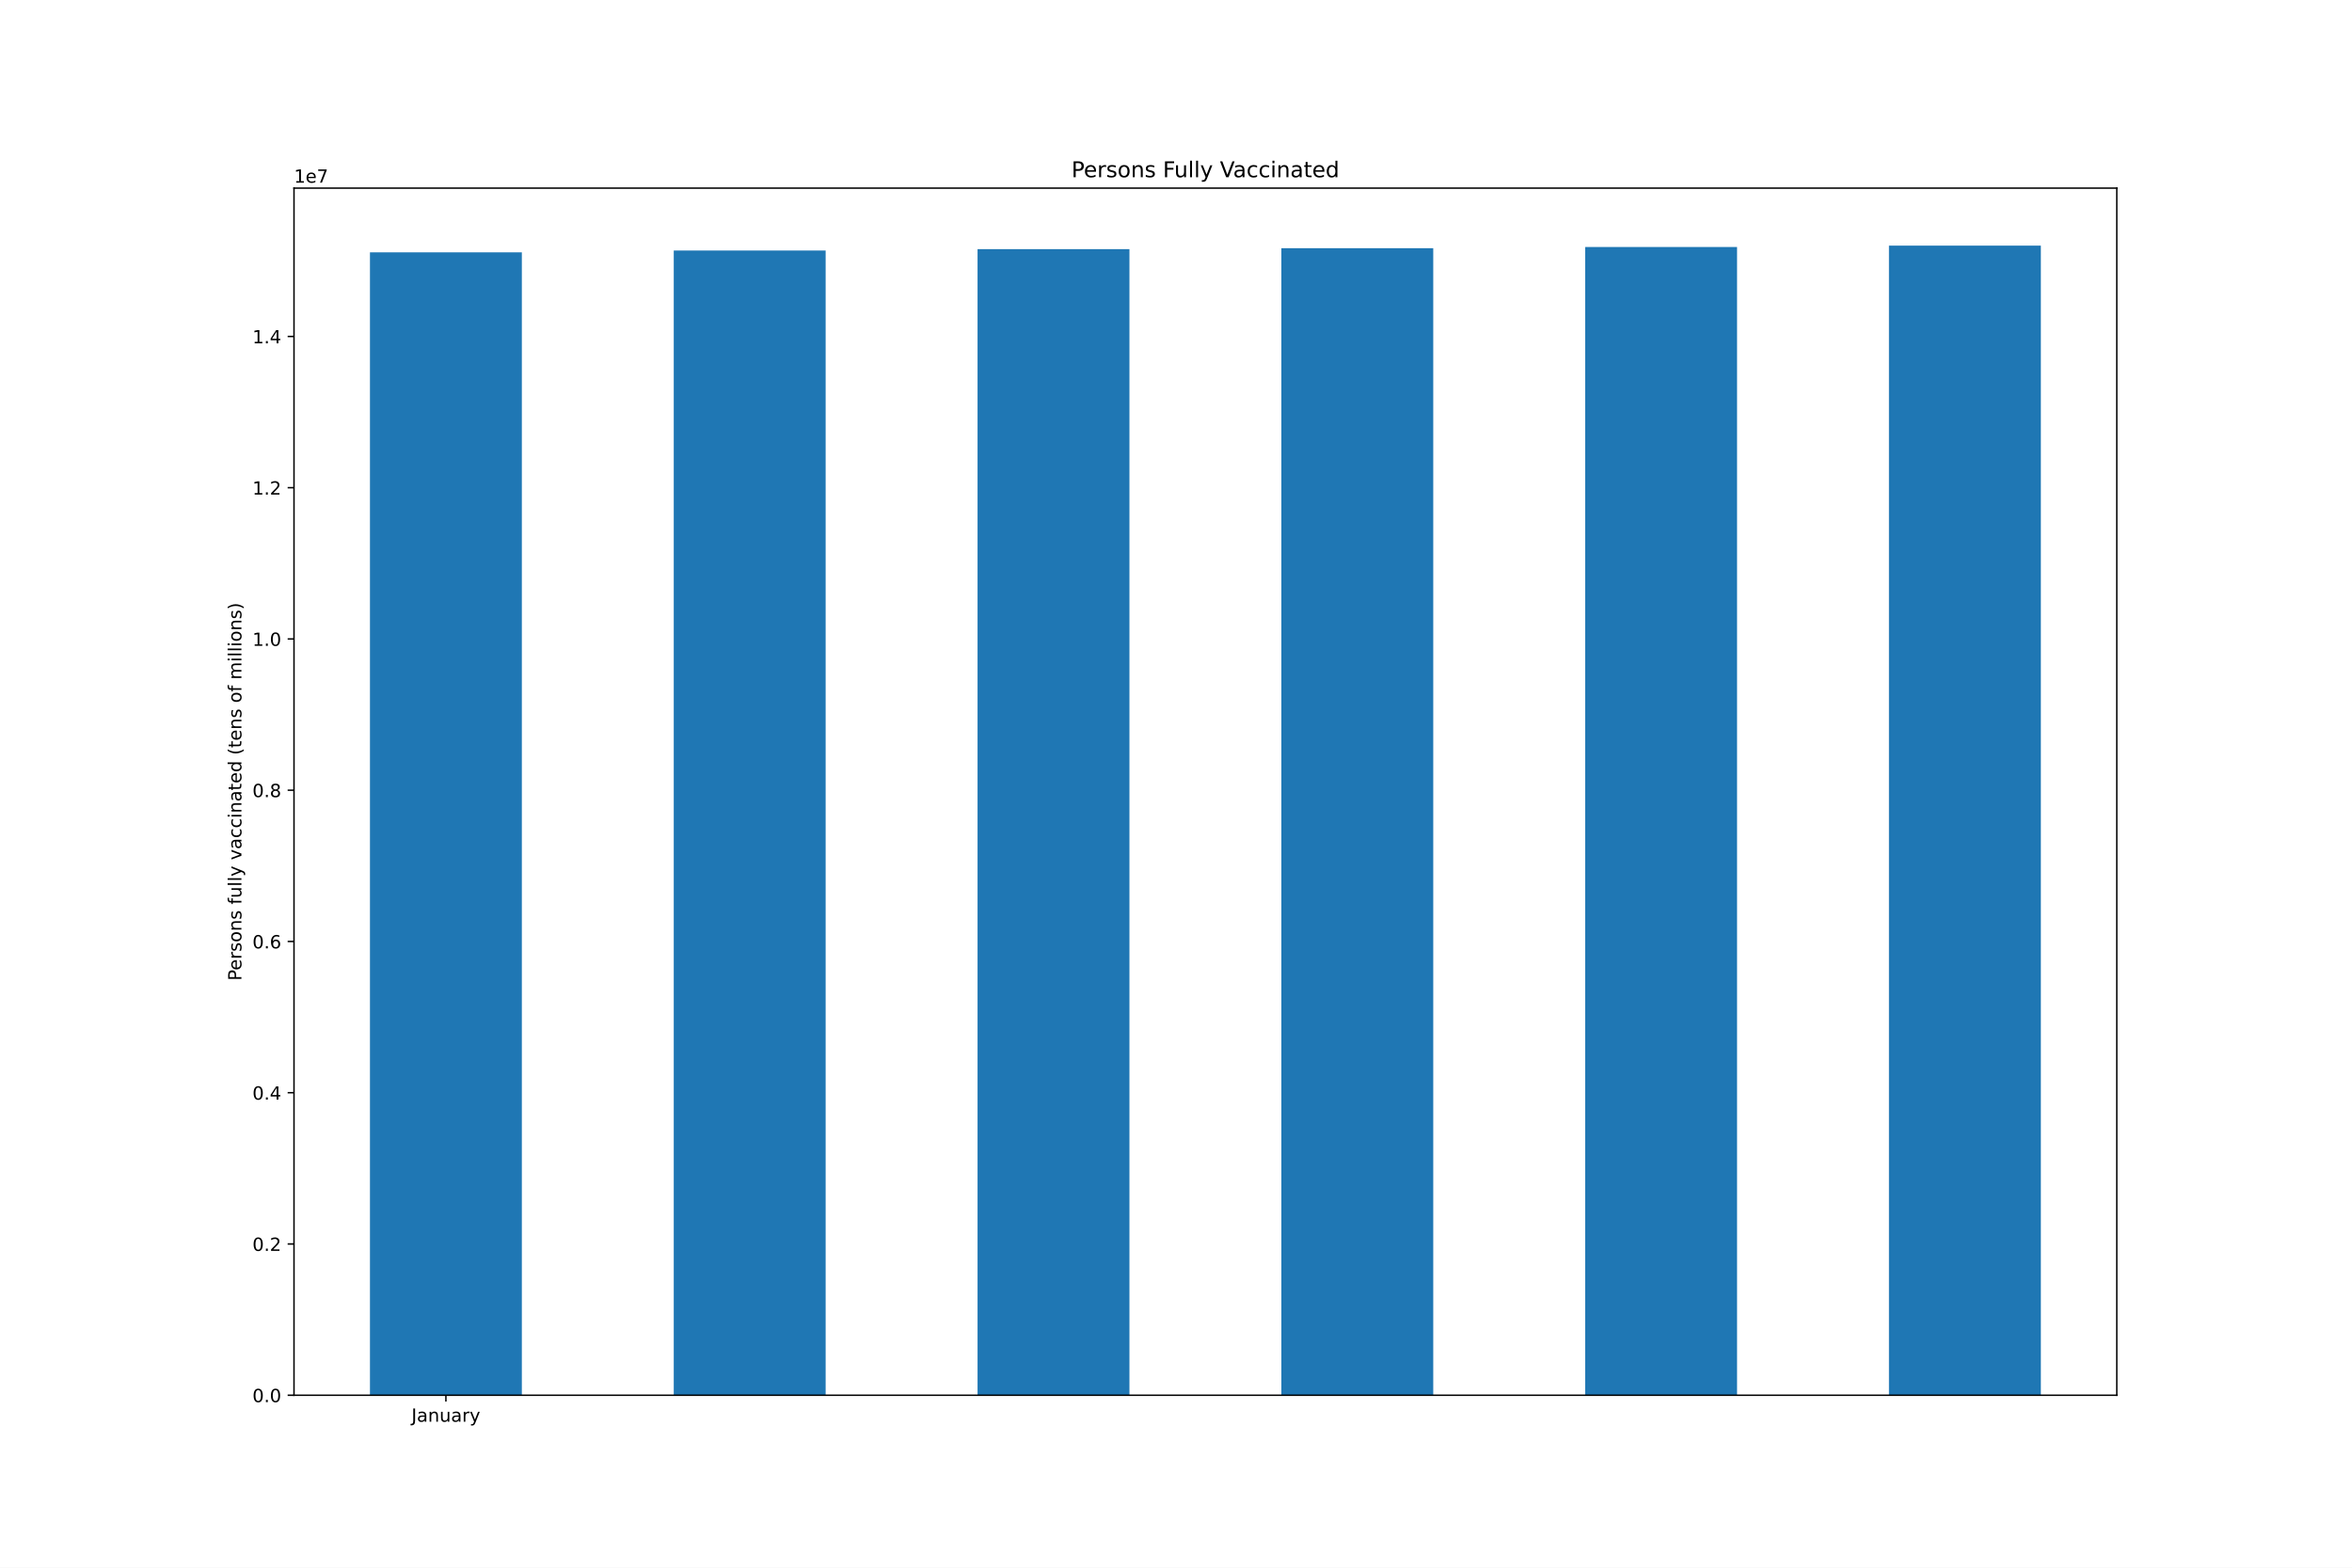
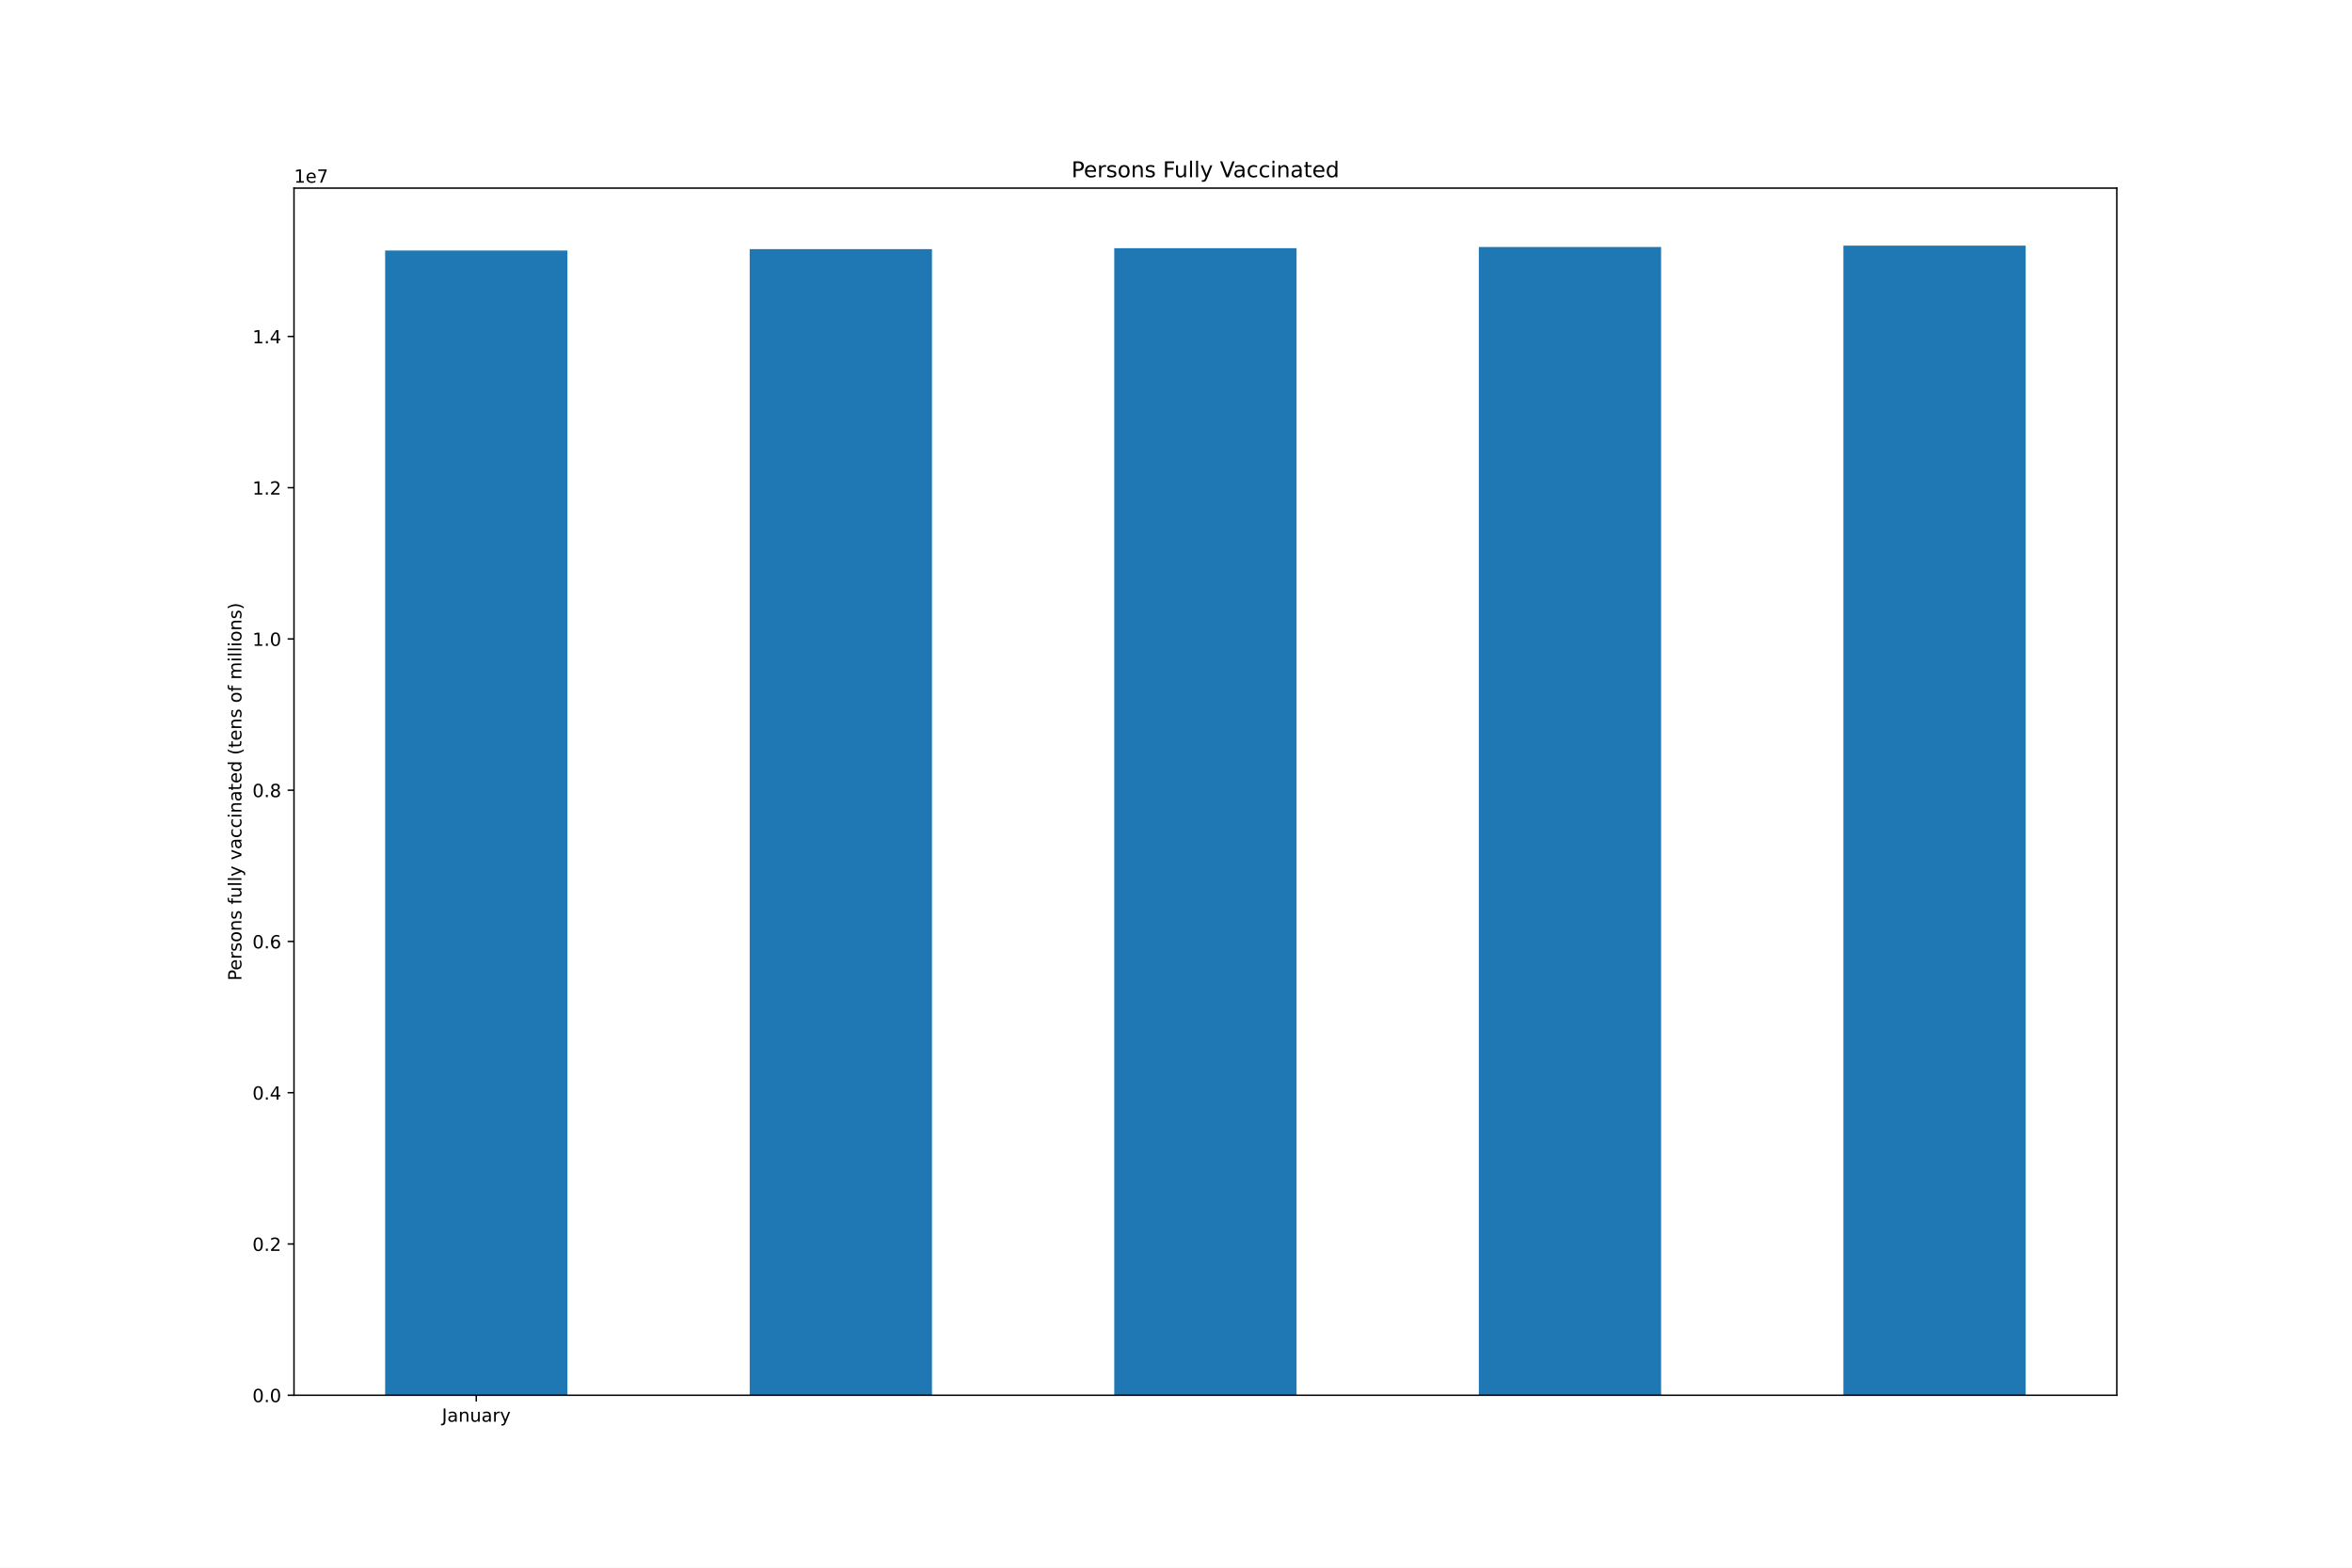
<svg xmlns="http://www.w3.org/2000/svg" xmlns:xlink="http://www.w3.org/1999/xlink" height="864pt" version="1.1" viewBox="0 0 1296 864" width="1296pt">
  <defs>
    <style type="text/css">*{stroke-linecap:butt;stroke-linejoin:round;}</style>
  </defs>
  <g id="figure_1">
    <g id="patch_1">
      <path d="M 0 864  L 1296 864  L 1296 0  L 0 0  z " style="fill:#ffffff;" />
    </g>
    <g id="axes_1">
      <g id="patch_2">
        <path d="M 162 768.96  L 1166.4 768.96  L 1166.4 103.68  L 162 103.68  z " style="fill:#ffffff;" />
      </g>
      <g id="patch_3">
-         <path clip-path="url(#pd10b133de4)" d="M 203.85 768.96  L 287.55 768.96  L 287.55 139.06  L 203.85 139.06  z " style="fill:#1f77b4;" />
+         <path clip-path="url(#p645c3f6f9d)" d="M 212.22 768.96  L 312.66 768.96  L 312.66 138.064  L 212.22 138.064  z " style="fill:#1f77b4;" />
      </g>
      <g id="patch_4">
-         <path clip-path="url(#pd10b133de4)" d="M 371.25 768.96  L 454.95 768.96  L 454.95 138.064  L 371.25 138.064  z " style="fill:#1f77b4;" />
+         <path clip-path="url(#p645c3f6f9d)" d="M 413.1 768.96  L 513.54 768.96  L 513.54 137.291  L 413.1 137.291  z " style="fill:#1f77b4;" />
      </g>
      <g id="patch_5">
-         <path clip-path="url(#pd10b133de4)" d="M 538.65 768.96  L 622.35 768.96  L 622.35 137.291  L 538.65 137.291  z " style="fill:#1f77b4;" />
+         <path clip-path="url(#p645c3f6f9d)" d="M 613.98 768.96  L 714.42 768.96  L 714.42 136.79  L 613.98 136.79  z " style="fill:#1f77b4;" />
      </g>
      <g id="patch_6">
-         <path clip-path="url(#pd10b133de4)" d="M 706.05 768.96  L 789.75 768.96  L 789.75 136.79  L 706.05 136.79  z " style="fill:#1f77b4;" />
+         <path clip-path="url(#p645c3f6f9d)" d="M 814.86 768.96  L 915.3 768.96  L 915.3 136.135  L 814.86 136.135  z " style="fill:#1f77b4;" />
      </g>
      <g id="patch_7">
-         <path clip-path="url(#pd10b133de4)" d="M 873.45 768.96  L 957.15 768.96  L 957.15 136.135  L 873.45 136.135  z " style="fill:#1f77b4;" />
-       </g>
-       <g id="patch_8">
-         <path clip-path="url(#pd10b133de4)" d="M 1040.85 768.96  L 1124.55 768.96  L 1124.55 135.36  L 1040.85 135.36  z " style="fill:#1f77b4;" />
+         <path clip-path="url(#p645c3f6f9d)" d="M 1015.74 768.96  L 1116.18 768.96  L 1116.18 135.36  L 1015.74 135.36  z " style="fill:#1f77b4;" />
      </g>
      <g id="matplotlib.axis_1">
        <g id="xtick_1">
          <g id="line2d_1">
            <defs>
-               <path d="M 0 0  L 0 3.5  " id="m369ef0d9fe" style="stroke:#000000;stroke-width:0.8;" />
+               <path d="M 0 0  L 0 3.5  " id="mafd88c9bf5" style="stroke:#000000;stroke-width:0.8;" />
            </defs>
            <g>
-               <use style="stroke:#000000;stroke-width:0.8;" x="245.7" xlink:href="#m369ef0d9fe" y="768.96" />
+               <use style="stroke:#000000;stroke-width:0.8;" x="262.44" xlink:href="#mafd88c9bf5" y="768.96" />
            </g>
          </g>
          <g id="text_1">
-             <g transform="translate(226.7445 783.5584)scale(0.1 -0.1)">
+             <g transform="translate(243.4845 783.5584)scale(0.1 -0.1)">
              <defs>
                <path d="M 628 4666  L 1259 4666  L 1259 325  Q 1259 -519 939 -900  Q 619 -1281 -91 -1281  L -331 -1281  L -331 -750  L -134 -750  Q 284 -750 456 -515  Q 628 -281 628 325  L 628 4666  z " id="DejaVuSans-4a" transform="scale(0.015625)" />
                <path d="M 2194 1759  Q 1497 1759 1228 1600  Q 959 1441 959 1056  Q 959 750 1161 570  Q 1363 391 1709 391  Q 2188 391 2477 730  Q 2766 1069 2766 1631  L 2766 1759  L 2194 1759  z M 3341 1997  L 3341 0  L 2766 0  L 2766 531  Q 2569 213 2275 61  Q 1981 -91 1556 -91  Q 1019 -91 701 211  Q 384 513 384 1019  Q 384 1609 779 1909  Q 1175 2209 1959 2209  L 2766 2209  L 2766 2266  Q 2766 2663 2505 2880  Q 2244 3097 1772 3097  Q 1472 3097 1187 3025  Q 903 2953 641 2809  L 641 3341  Q 956 3463 1253 3523  Q 1550 3584 1831 3584  Q 2591 3584 2966 3190  Q 3341 2797 3341 1997  z " id="DejaVuSans-61" transform="scale(0.015625)" />
                <path d="M 3513 2113  L 3513 0  L 2938 0  L 2938 2094  Q 2938 2591 2744 2837  Q 2550 3084 2163 3084  Q 1697 3084 1428 2787  Q 1159 2491 1159 1978  L 1159 0  L 581 0  L 581 3500  L 1159 3500  L 1159 2956  Q 1366 3272 1645 3428  Q 1925 3584 2291 3584  Q 2894 3584 3203 3211  Q 3513 2838 3513 2113  z " id="DejaVuSans-6e" transform="scale(0.015625)" />
                <path d="M 544 1381  L 544 3500  L 1119 3500  L 1119 1403  Q 1119 906 1312 657  Q 1506 409 1894 409  Q 2359 409 2629 706  Q 2900 1003 2900 1516  L 2900 3500  L 3475 3500  L 3475 0  L 2900 0  L 2900 538  Q 2691 219 2414 64  Q 2138 -91 1772 -91  Q 1169 -91 856 284  Q 544 659 544 1381  z M 1991 3584  L 1991 3584  z " id="DejaVuSans-75" transform="scale(0.015625)" />
                <path d="M 2631 2963  Q 2534 3019 2420 3045  Q 2306 3072 2169 3072  Q 1681 3072 1420 2755  Q 1159 2438 1159 1844  L 1159 0  L 581 0  L 581 3500  L 1159 3500  L 1159 2956  Q 1341 3275 1631 3429  Q 1922 3584 2338 3584  Q 2397 3584 2469 3576  Q 2541 3569 2628 3553  L 2631 2963  z " id="DejaVuSans-72" transform="scale(0.015625)" />
                <path d="M 2059 -325  Q 1816 -950 1584 -1140  Q 1353 -1331 966 -1331  L 506 -1331  L 506 -850  L 844 -850  Q 1081 -850 1212 -737  Q 1344 -625 1503 -206  L 1606 56  L 191 3500  L 800 3500  L 1894 763  L 2988 3500  L 3597 3500  L 2059 -325  z " id="DejaVuSans-79" transform="scale(0.015625)" />
              </defs>
              <use xlink:href="#DejaVuSans-4a" />
              <use x="29.492" xlink:href="#DejaVuSans-61" />
              <use x="90.771" xlink:href="#DejaVuSans-6e" />
              <use x="154.15" xlink:href="#DejaVuSans-75" />
              <use x="217.529" xlink:href="#DejaVuSans-61" />
              <use x="278.809" xlink:href="#DejaVuSans-72" />
              <use x="319.922" xlink:href="#DejaVuSans-79" />
            </g>
          </g>
        </g>
      </g>
      <g id="matplotlib.axis_2">
        <g id="ytick_1">
          <g id="line2d_2">
            <defs>
-               <path d="M 0 0  L -3.5 0  " id="m4d0cc376d5" style="stroke:#000000;stroke-width:0.8;" />
+               <path d="M 0 0  L -3.5 0  " id="m71d47ec1b8" style="stroke:#000000;stroke-width:0.8;" />
            </defs>
            <g>
-               <use style="stroke:#000000;stroke-width:0.8;" x="162" xlink:href="#m4d0cc376d5" y="768.96" />
+               <use style="stroke:#000000;stroke-width:0.8;" x="162" xlink:href="#m71d47ec1b8" y="768.96" />
            </g>
          </g>
          <g id="text_2">
            <g transform="translate(139.0969 772.7592)scale(0.1 -0.1)">
              <defs>
                <path d="M 2034 4250  Q 1547 4250 1301 3770  Q 1056 3291 1056 2328  Q 1056 1369 1301 889  Q 1547 409 2034 409  Q 2525 409 2770 889  Q 3016 1369 3016 2328  Q 3016 3291 2770 3770  Q 2525 4250 2034 4250  z M 2034 4750  Q 2819 4750 3233 4129  Q 3647 3509 3647 2328  Q 3647 1150 3233 529  Q 2819 -91 2034 -91  Q 1250 -91 836 529  Q 422 1150 422 2328  Q 422 3509 836 4129  Q 1250 4750 2034 4750  z " id="DejaVuSans-30" transform="scale(0.015625)" />
                <path d="M 684 794  L 1344 794  L 1344 0  L 684 0  L 684 794  z " id="DejaVuSans-2e" transform="scale(0.015625)" />
              </defs>
              <use xlink:href="#DejaVuSans-30" />
              <use x="63.623" xlink:href="#DejaVuSans-2e" />
              <use x="95.41" xlink:href="#DejaVuSans-30" />
            </g>
          </g>
        </g>
        <g id="ytick_2">
          <g id="line2d_3">
            <g>
-               <use style="stroke:#000000;stroke-width:0.8;" x="162" xlink:href="#m4d0cc376d5" y="685.598" />
+               <use style="stroke:#000000;stroke-width:0.8;" x="162" xlink:href="#m71d47ec1b8" y="685.598" />
            </g>
          </g>
          <g id="text_3">
            <g transform="translate(139.0969 689.3977)scale(0.1 -0.1)">
              <defs>
                <path d="M 1228 531  L 3431 531  L 3431 0  L 469 0  L 469 531  Q 828 903 1448 1529  Q 2069 2156 2228 2338  Q 2531 2678 2651 2914  Q 2772 3150 2772 3378  Q 2772 3750 2511 3984  Q 2250 4219 1831 4219  Q 1534 4219 1204 4116  Q 875 4013 500 3803  L 500 4441  Q 881 4594 1212 4672  Q 1544 4750 1819 4750  Q 2544 4750 2975 4387  Q 3406 4025 3406 3419  Q 3406 3131 3298 2873  Q 3191 2616 2906 2266  Q 2828 2175 2409 1742  Q 1991 1309 1228 531  z " id="DejaVuSans-32" transform="scale(0.015625)" />
              </defs>
              <use xlink:href="#DejaVuSans-30" />
              <use x="63.623" xlink:href="#DejaVuSans-2e" />
              <use x="95.41" xlink:href="#DejaVuSans-32" />
            </g>
          </g>
        </g>
        <g id="ytick_3">
          <g id="line2d_4">
            <g>
-               <use style="stroke:#000000;stroke-width:0.8;" x="162" xlink:href="#m4d0cc376d5" y="602.237" />
+               <use style="stroke:#000000;stroke-width:0.8;" x="162" xlink:href="#m71d47ec1b8" y="602.237" />
            </g>
          </g>
          <g id="text_4">
            <g transform="translate(139.0969 606.0361)scale(0.1 -0.1)">
              <defs>
                <path d="M 2419 4116  L 825 1625  L 2419 1625  L 2419 4116  z M 2253 4666  L 3047 4666  L 3047 1625  L 3713 1625  L 3713 1100  L 3047 1100  L 3047 0  L 2419 0  L 2419 1100  L 313 1100  L 313 1709  L 2253 4666  z " id="DejaVuSans-34" transform="scale(0.015625)" />
              </defs>
              <use xlink:href="#DejaVuSans-30" />
              <use x="63.623" xlink:href="#DejaVuSans-2e" />
              <use x="95.41" xlink:href="#DejaVuSans-34" />
            </g>
          </g>
        </g>
        <g id="ytick_4">
          <g id="line2d_5">
            <g>
-               <use style="stroke:#000000;stroke-width:0.8;" x="162" xlink:href="#m4d0cc376d5" y="518.875" />
+               <use style="stroke:#000000;stroke-width:0.8;" x="162" xlink:href="#m71d47ec1b8" y="518.875" />
            </g>
          </g>
          <g id="text_5">
            <g transform="translate(139.0969 522.6746)scale(0.1 -0.1)">
              <defs>
                <path d="M 2113 2584  Q 1688 2584 1439 2293  Q 1191 2003 1191 1497  Q 1191 994 1439 701  Q 1688 409 2113 409  Q 2538 409 2786 701  Q 3034 994 3034 1497  Q 3034 2003 2786 2293  Q 2538 2584 2113 2584  z M 3366 4563  L 3366 3988  Q 3128 4100 2886 4159  Q 2644 4219 2406 4219  Q 1781 4219 1451 3797  Q 1122 3375 1075 2522  Q 1259 2794 1537 2939  Q 1816 3084 2150 3084  Q 2853 3084 3261 2657  Q 3669 2231 3669 1497  Q 3669 778 3244 343  Q 2819 -91 2113 -91  Q 1303 -91 875 529  Q 447 1150 447 2328  Q 447 3434 972 4092  Q 1497 4750 2381 4750  Q 2619 4750 2861 4703  Q 3103 4656 3366 4563  z " id="DejaVuSans-36" transform="scale(0.015625)" />
              </defs>
              <use xlink:href="#DejaVuSans-30" />
              <use x="63.623" xlink:href="#DejaVuSans-2e" />
              <use x="95.41" xlink:href="#DejaVuSans-36" />
            </g>
          </g>
        </g>
        <g id="ytick_5">
          <g id="line2d_6">
            <g>
-               <use style="stroke:#000000;stroke-width:0.8;" x="162" xlink:href="#m4d0cc376d5" y="435.514" />
+               <use style="stroke:#000000;stroke-width:0.8;" x="162" xlink:href="#m71d47ec1b8" y="435.514" />
            </g>
          </g>
          <g id="text_6">
            <g transform="translate(139.0969 439.313)scale(0.1 -0.1)">
              <defs>
                <path d="M 2034 2216  Q 1584 2216 1326 1975  Q 1069 1734 1069 1313  Q 1069 891 1326 650  Q 1584 409 2034 409  Q 2484 409 2743 651  Q 3003 894 3003 1313  Q 3003 1734 2745 1975  Q 2488 2216 2034 2216  z M 1403 2484  Q 997 2584 770 2862  Q 544 3141 544 3541  Q 544 4100 942 4425  Q 1341 4750 2034 4750  Q 2731 4750 3128 4425  Q 3525 4100 3525 3541  Q 3525 3141 3298 2862  Q 3072 2584 2669 2484  Q 3125 2378 3379 2068  Q 3634 1759 3634 1313  Q 3634 634 3220 271  Q 2806 -91 2034 -91  Q 1263 -91 848 271  Q 434 634 434 1313  Q 434 1759 690 2068  Q 947 2378 1403 2484  z M 1172 3481  Q 1172 3119 1398 2916  Q 1625 2713 2034 2713  Q 2441 2713 2670 2916  Q 2900 3119 2900 3481  Q 2900 3844 2670 4047  Q 2441 4250 2034 4250  Q 1625 4250 1398 4047  Q 1172 3844 1172 3481  z " id="DejaVuSans-38" transform="scale(0.015625)" />
              </defs>
              <use xlink:href="#DejaVuSans-30" />
              <use x="63.623" xlink:href="#DejaVuSans-2e" />
              <use x="95.41" xlink:href="#DejaVuSans-38" />
            </g>
          </g>
        </g>
        <g id="ytick_6">
          <g id="line2d_7">
            <g>
-               <use style="stroke:#000000;stroke-width:0.8;" x="162" xlink:href="#m4d0cc376d5" y="352.152" />
+               <use style="stroke:#000000;stroke-width:0.8;" x="162" xlink:href="#m71d47ec1b8" y="352.152" />
            </g>
          </g>
          <g id="text_7">
            <g transform="translate(139.0969 355.9514)scale(0.1 -0.1)">
              <defs>
                <path d="M 794 531  L 1825 531  L 1825 4091  L 703 3866  L 703 4441  L 1819 4666  L 2450 4666  L 2450 531  L 3481 531  L 3481 0  L 794 0  L 794 531  z " id="DejaVuSans-31" transform="scale(0.015625)" />
              </defs>
              <use xlink:href="#DejaVuSans-31" />
              <use x="63.623" xlink:href="#DejaVuSans-2e" />
              <use x="95.41" xlink:href="#DejaVuSans-30" />
            </g>
          </g>
        </g>
        <g id="ytick_7">
          <g id="line2d_8">
            <g>
-               <use style="stroke:#000000;stroke-width:0.8;" x="162" xlink:href="#m4d0cc376d5" y="268.791" />
+               <use style="stroke:#000000;stroke-width:0.8;" x="162" xlink:href="#m71d47ec1b8" y="268.791" />
            </g>
          </g>
          <g id="text_8">
            <g transform="translate(139.0969 272.5899)scale(0.1 -0.1)">
              <use xlink:href="#DejaVuSans-31" />
              <use x="63.623" xlink:href="#DejaVuSans-2e" />
              <use x="95.41" xlink:href="#DejaVuSans-32" />
            </g>
          </g>
        </g>
        <g id="ytick_8">
          <g id="line2d_9">
            <g>
-               <use style="stroke:#000000;stroke-width:0.8;" x="162" xlink:href="#m4d0cc376d5" y="185.429" />
+               <use style="stroke:#000000;stroke-width:0.8;" x="162" xlink:href="#m71d47ec1b8" y="185.429" />
            </g>
          </g>
          <g id="text_9">
            <g transform="translate(139.0969 189.2283)scale(0.1 -0.1)">
              <use xlink:href="#DejaVuSans-31" />
              <use x="63.623" xlink:href="#DejaVuSans-2e" />
              <use x="95.41" xlink:href="#DejaVuSans-34" />
            </g>
          </g>
        </g>
        <g id="text_10">
          <g transform="translate(133.0172 540.4802)rotate(-90)scale(0.1 -0.1)">
            <defs>
              <path d="M 1259 4147  L 1259 2394  L 2053 2394  Q 2494 2394 2734 2622  Q 2975 2850 2975 3272  Q 2975 3691 2734 3919  Q 2494 4147 2053 4147  L 1259 4147  z M 628 4666  L 2053 4666  Q 2838 4666 3239 4311  Q 3641 3956 3641 3272  Q 3641 2581 3239 2228  Q 2838 1875 2053 1875  L 1259 1875  L 1259 0  L 628 0  L 628 4666  z " id="DejaVuSans-50" transform="scale(0.015625)" />
              <path d="M 3597 1894  L 3597 1613  L 953 1613  Q 991 1019 1311 708  Q 1631 397 2203 397  Q 2534 397 2845 478  Q 3156 559 3463 722  L 3463 178  Q 3153 47 2828 -22  Q 2503 -91 2169 -91  Q 1331 -91 842 396  Q 353 884 353 1716  Q 353 2575 817 3079  Q 1281 3584 2069 3584  Q 2775 3584 3186 3129  Q 3597 2675 3597 1894  z M 3022 2063  Q 3016 2534 2758 2815  Q 2500 3097 2075 3097  Q 1594 3097 1305 2825  Q 1016 2553 972 2059  L 3022 2063  z " id="DejaVuSans-65" transform="scale(0.015625)" />
              <path d="M 2834 3397  L 2834 2853  Q 2591 2978 2328 3040  Q 2066 3103 1784 3103  Q 1356 3103 1142 2972  Q 928 2841 928 2578  Q 928 2378 1081 2264  Q 1234 2150 1697 2047  L 1894 2003  Q 2506 1872 2764 1633  Q 3022 1394 3022 966  Q 3022 478 2636 193  Q 2250 -91 1575 -91  Q 1294 -91 989 -36  Q 684 19 347 128  L 347 722  Q 666 556 975 473  Q 1284 391 1588 391  Q 1994 391 2212 530  Q 2431 669 2431 922  Q 2431 1156 2273 1281  Q 2116 1406 1581 1522  L 1381 1569  Q 847 1681 609 1914  Q 372 2147 372 2553  Q 372 3047 722 3315  Q 1072 3584 1716 3584  Q 2034 3584 2315 3537  Q 2597 3491 2834 3397  z " id="DejaVuSans-73" transform="scale(0.015625)" />
              <path d="M 1959 3097  Q 1497 3097 1228 2736  Q 959 2375 959 1747  Q 959 1119 1226 758  Q 1494 397 1959 397  Q 2419 397 2687 759  Q 2956 1122 2956 1747  Q 2956 2369 2687 2733  Q 2419 3097 1959 3097  z M 1959 3584  Q 2709 3584 3137 3096  Q 3566 2609 3566 1747  Q 3566 888 3137 398  Q 2709 -91 1959 -91  Q 1206 -91 779 398  Q 353 888 353 1747  Q 353 2609 779 3096  Q 1206 3584 1959 3584  z " id="DejaVuSans-6f" transform="scale(0.015625)" />
              <path id="DejaVuSans-20" transform="scale(0.015625)" />
              <path d="M 2375 4863  L 2375 4384  L 1825 4384  Q 1516 4384 1395 4259  Q 1275 4134 1275 3809  L 1275 3500  L 2222 3500  L 2222 3053  L 1275 3053  L 1275 0  L 697 0  L 697 3053  L 147 3053  L 147 3500  L 697 3500  L 697 3744  Q 697 4328 969 4595  Q 1241 4863 1831 4863  L 2375 4863  z " id="DejaVuSans-66" transform="scale(0.015625)" />
              <path d="M 603 4863  L 1178 4863  L 1178 0  L 603 0  L 603 4863  z " id="DejaVuSans-6c" transform="scale(0.015625)" />
              <path d="M 191 3500  L 800 3500  L 1894 563  L 2988 3500  L 3597 3500  L 2284 0  L 1503 0  L 191 3500  z " id="DejaVuSans-76" transform="scale(0.015625)" />
              <path d="M 3122 3366  L 3122 2828  Q 2878 2963 2633 3030  Q 2388 3097 2138 3097  Q 1578 3097 1268 2742  Q 959 2388 959 1747  Q 959 1106 1268 751  Q 1578 397 2138 397  Q 2388 397 2633 464  Q 2878 531 3122 666  L 3122 134  Q 2881 22 2623 -34  Q 2366 -91 2075 -91  Q 1284 -91 818 406  Q 353 903 353 1747  Q 353 2603 823 3093  Q 1294 3584 2113 3584  Q 2378 3584 2631 3529  Q 2884 3475 3122 3366  z " id="DejaVuSans-63" transform="scale(0.015625)" />
              <path d="M 603 3500  L 1178 3500  L 1178 0  L 603 0  L 603 3500  z M 603 4863  L 1178 4863  L 1178 4134  L 603 4134  L 603 4863  z " id="DejaVuSans-69" transform="scale(0.015625)" />
              <path d="M 1172 4494  L 1172 3500  L 2356 3500  L 2356 3053  L 1172 3053  L 1172 1153  Q 1172 725 1289 603  Q 1406 481 1766 481  L 2356 481  L 2356 0  L 1766 0  Q 1100 0 847 248  Q 594 497 594 1153  L 594 3053  L 172 3053  L 172 3500  L 594 3500  L 594 4494  L 1172 4494  z " id="DejaVuSans-74" transform="scale(0.015625)" />
              <path d="M 2906 2969  L 2906 4863  L 3481 4863  L 3481 0  L 2906 0  L 2906 525  Q 2725 213 2448 61  Q 2172 -91 1784 -91  Q 1150 -91 751 415  Q 353 922 353 1747  Q 353 2572 751 3078  Q 1150 3584 1784 3584  Q 2172 3584 2448 3432  Q 2725 3281 2906 2969  z M 947 1747  Q 947 1113 1208 752  Q 1469 391 1925 391  Q 2381 391 2643 752  Q 2906 1113 2906 1747  Q 2906 2381 2643 2742  Q 2381 3103 1925 3103  Q 1469 3103 1208 2742  Q 947 2381 947 1747  z " id="DejaVuSans-64" transform="scale(0.015625)" />
              <path d="M 1984 4856  Q 1566 4138 1362 3434  Q 1159 2731 1159 2009  Q 1159 1288 1364 580  Q 1569 -128 1984 -844  L 1484 -844  Q 1016 -109 783 600  Q 550 1309 550 2009  Q 550 2706 781 3412  Q 1013 4119 1484 4856  L 1984 4856  z " id="DejaVuSans-28" transform="scale(0.015625)" />
              <path d="M 3328 2828  Q 3544 3216 3844 3400  Q 4144 3584 4550 3584  Q 5097 3584 5394 3201  Q 5691 2819 5691 2113  L 5691 0  L 5113 0  L 5113 2094  Q 5113 2597 4934 2840  Q 4756 3084 4391 3084  Q 3944 3084 3684 2787  Q 3425 2491 3425 1978  L 3425 0  L 2847 0  L 2847 2094  Q 2847 2600 2669 2842  Q 2491 3084 2119 3084  Q 1678 3084 1418 2786  Q 1159 2488 1159 1978  L 1159 0  L 581 0  L 581 3500  L 1159 3500  L 1159 2956  Q 1356 3278 1631 3431  Q 1906 3584 2284 3584  Q 2666 3584 2933 3390  Q 3200 3197 3328 2828  z " id="DejaVuSans-6d" transform="scale(0.015625)" />
              <path d="M 513 4856  L 1013 4856  Q 1481 4119 1714 3412  Q 1947 2706 1947 2009  Q 1947 1309 1714 600  Q 1481 -109 1013 -844  L 513 -844  Q 928 -128 1133 580  Q 1338 1288 1338 2009  Q 1338 2731 1133 3434  Q 928 4138 513 4856  z " id="DejaVuSans-29" transform="scale(0.015625)" />
            </defs>
            <use xlink:href="#DejaVuSans-50" />
            <use x="56.678" xlink:href="#DejaVuSans-65" />
            <use x="118.201" xlink:href="#DejaVuSans-72" />
            <use x="159.314" xlink:href="#DejaVuSans-73" />
            <use x="211.414" xlink:href="#DejaVuSans-6f" />
            <use x="272.596" xlink:href="#DejaVuSans-6e" />
            <use x="335.975" xlink:href="#DejaVuSans-73" />
            <use x="388.074" xlink:href="#DejaVuSans-20" />
            <use x="419.861" xlink:href="#DejaVuSans-66" />
            <use x="455.066" xlink:href="#DejaVuSans-75" />
            <use x="518.445" xlink:href="#DejaVuSans-6c" />
            <use x="546.229" xlink:href="#DejaVuSans-6c" />
            <use x="574.012" xlink:href="#DejaVuSans-79" />
            <use x="633.191" xlink:href="#DejaVuSans-20" />
            <use x="664.979" xlink:href="#DejaVuSans-76" />
            <use x="724.158" xlink:href="#DejaVuSans-61" />
            <use x="785.438" xlink:href="#DejaVuSans-63" />
            <use x="840.418" xlink:href="#DejaVuSans-63" />
            <use x="895.398" xlink:href="#DejaVuSans-69" />
            <use x="923.182" xlink:href="#DejaVuSans-6e" />
            <use x="986.561" xlink:href="#DejaVuSans-61" />
            <use x="1047.84" xlink:href="#DejaVuSans-74" />
            <use x="1087.049" xlink:href="#DejaVuSans-65" />
            <use x="1148.572" xlink:href="#DejaVuSans-64" />
            <use x="1212.049" xlink:href="#DejaVuSans-20" />
            <use x="1243.836" xlink:href="#DejaVuSans-28" />
            <use x="1282.85" xlink:href="#DejaVuSans-74" />
            <use x="1322.059" xlink:href="#DejaVuSans-65" />
            <use x="1383.582" xlink:href="#DejaVuSans-6e" />
            <use x="1446.961" xlink:href="#DejaVuSans-73" />
            <use x="1499.061" xlink:href="#DejaVuSans-20" />
            <use x="1530.848" xlink:href="#DejaVuSans-6f" />
            <use x="1592.029" xlink:href="#DejaVuSans-66" />
            <use x="1627.234" xlink:href="#DejaVuSans-20" />
            <use x="1659.021" xlink:href="#DejaVuSans-6d" />
            <use x="1756.434" xlink:href="#DejaVuSans-69" />
            <use x="1784.217" xlink:href="#DejaVuSans-6c" />
            <use x="1812" xlink:href="#DejaVuSans-6c" />
            <use x="1839.783" xlink:href="#DejaVuSans-69" />
            <use x="1867.566" xlink:href="#DejaVuSans-6f" />
            <use x="1928.748" xlink:href="#DejaVuSans-6e" />
            <use x="1992.127" xlink:href="#DejaVuSans-73" />
            <use x="2044.227" xlink:href="#DejaVuSans-29" />
          </g>
        </g>
        <g id="text_11">
          <g transform="translate(162 100.68)scale(0.1 -0.1)">
            <defs>
              <path d="M 525 4666  L 3525 4666  L 3525 4397  L 1831 0  L 1172 0  L 2766 4134  L 525 4134  L 525 4666  z " id="DejaVuSans-37" transform="scale(0.015625)" />
            </defs>
            <use xlink:href="#DejaVuSans-31" />
            <use x="63.623" xlink:href="#DejaVuSans-65" />
            <use x="125.146" xlink:href="#DejaVuSans-37" />
          </g>
        </g>
      </g>
+       <g id="patch_8">
+         <path d="M 162 768.96  L 162 103.68  " style="fill:none;stroke:#000000;stroke-linecap:square;stroke-linejoin:miter;stroke-width:0.8;" />
+       </g>
      <g id="patch_9">
-         <path d="M 162 768.96  L 162 103.68  " style="fill:none;stroke:#000000;stroke-linecap:square;stroke-linejoin:miter;stroke-width:0.8;" />
+         <path d="M 1166.4 768.96  L 1166.4 103.68  " style="fill:none;stroke:#000000;stroke-linecap:square;stroke-linejoin:miter;stroke-width:0.8;" />
      </g>
      <g id="patch_10">
-         <path d="M 1166.4 768.96  L 1166.4 103.68  " style="fill:none;stroke:#000000;stroke-linecap:square;stroke-linejoin:miter;stroke-width:0.8;" />
+         <path d="M 162 768.96  L 1166.4 768.96  " style="fill:none;stroke:#000000;stroke-linecap:square;stroke-linejoin:miter;stroke-width:0.8;" />
      </g>
      <g id="patch_11">
-         <path d="M 162 768.96  L 1166.4 768.96  " style="fill:none;stroke:#000000;stroke-linecap:square;stroke-linejoin:miter;stroke-width:0.8;" />
-       </g>
-       <g id="patch_12">
        <path d="M 162 103.68  L 1166.4 103.68  " style="fill:none;stroke:#000000;stroke-linecap:square;stroke-linejoin:miter;stroke-width:0.8;" />
      </g>
      <g id="text_12">
        <g transform="translate(590.3803 97.68)scale(0.12 -0.12)">
          <defs>
            <path d="M 628 4666  L 3309 4666  L 3309 4134  L 1259 4134  L 1259 2759  L 3109 2759  L 3109 2228  L 1259 2228  L 1259 0  L 628 0  L 628 4666  z " id="DejaVuSans-46" transform="scale(0.015625)" />
            <path d="M 1831 0  L 50 4666  L 709 4666  L 2188 738  L 3669 4666  L 4325 4666  L 2547 0  L 1831 0  z " id="DejaVuSans-56" transform="scale(0.015625)" />
          </defs>
          <use xlink:href="#DejaVuSans-50" />
          <use x="56.678" xlink:href="#DejaVuSans-65" />
          <use x="118.201" xlink:href="#DejaVuSans-72" />
          <use x="159.314" xlink:href="#DejaVuSans-73" />
          <use x="211.414" xlink:href="#DejaVuSans-6f" />
          <use x="272.596" xlink:href="#DejaVuSans-6e" />
          <use x="335.975" xlink:href="#DejaVuSans-73" />
          <use x="388.074" xlink:href="#DejaVuSans-20" />
          <use x="419.861" xlink:href="#DejaVuSans-46" />
          <use x="471.881" xlink:href="#DejaVuSans-75" />
          <use x="535.26" xlink:href="#DejaVuSans-6c" />
          <use x="563.043" xlink:href="#DejaVuSans-6c" />
          <use x="590.826" xlink:href="#DejaVuSans-79" />
          <use x="650.006" xlink:href="#DejaVuSans-20" />
          <use x="681.793" xlink:href="#DejaVuSans-56" />
          <use x="742.451" xlink:href="#DejaVuSans-61" />
          <use x="803.73" xlink:href="#DejaVuSans-63" />
          <use x="858.711" xlink:href="#DejaVuSans-63" />
          <use x="913.691" xlink:href="#DejaVuSans-69" />
          <use x="941.475" xlink:href="#DejaVuSans-6e" />
          <use x="1004.854" xlink:href="#DejaVuSans-61" />
          <use x="1066.133" xlink:href="#DejaVuSans-74" />
          <use x="1105.342" xlink:href="#DejaVuSans-65" />
          <use x="1166.865" xlink:href="#DejaVuSans-64" />
        </g>
      </g>
    </g>
  </g>
  <defs>
-     <clipPath id="pd10b133de4">
+     <clipPath id="p645c3f6f9d">
      <rect height="665.28" width="1004.4" x="162" y="103.68" />
    </clipPath>
  </defs>
</svg>
